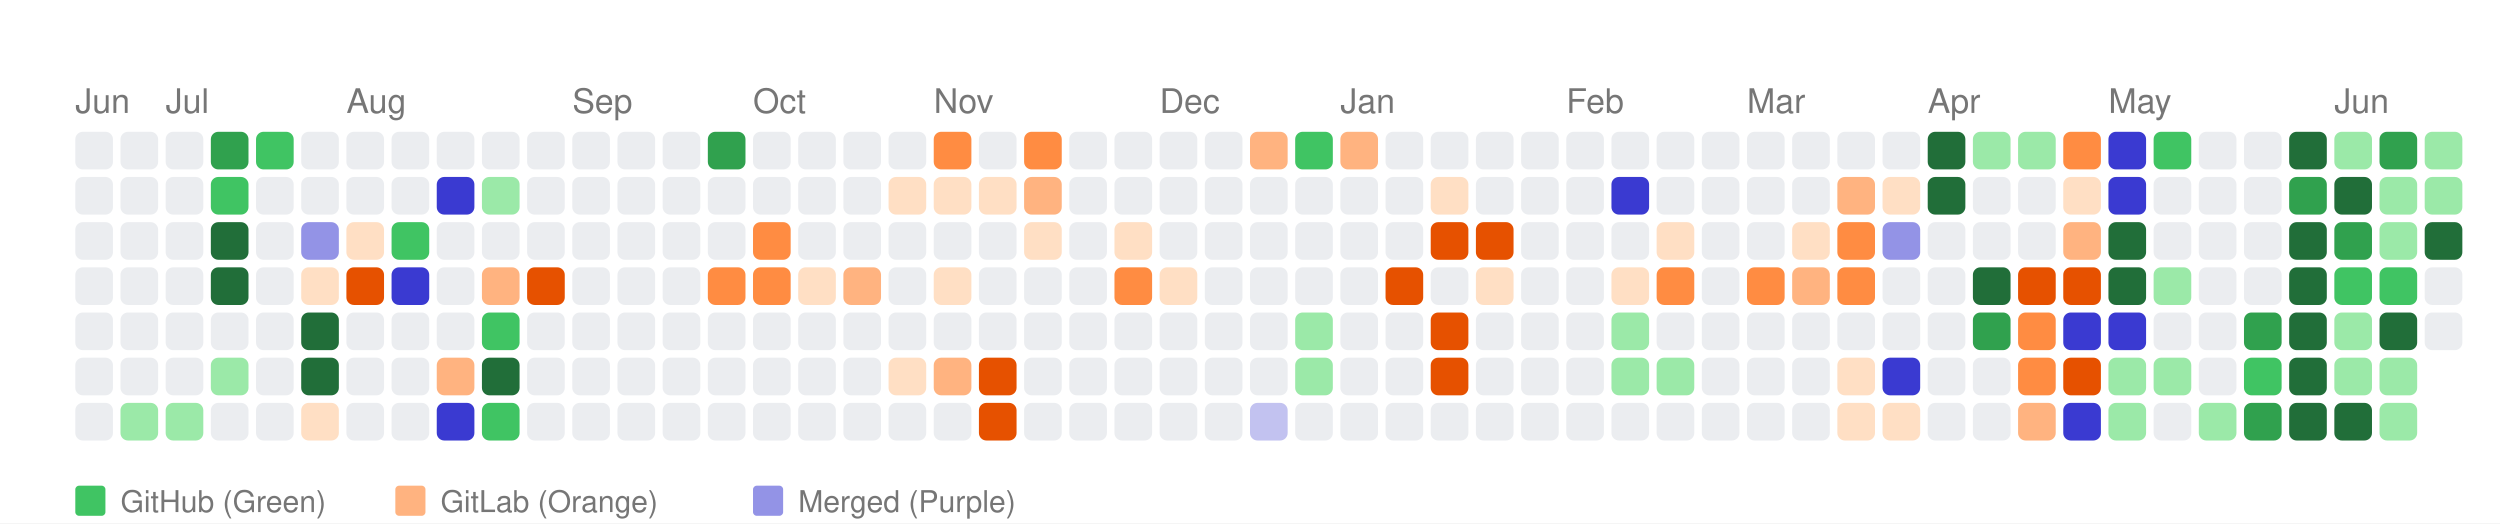
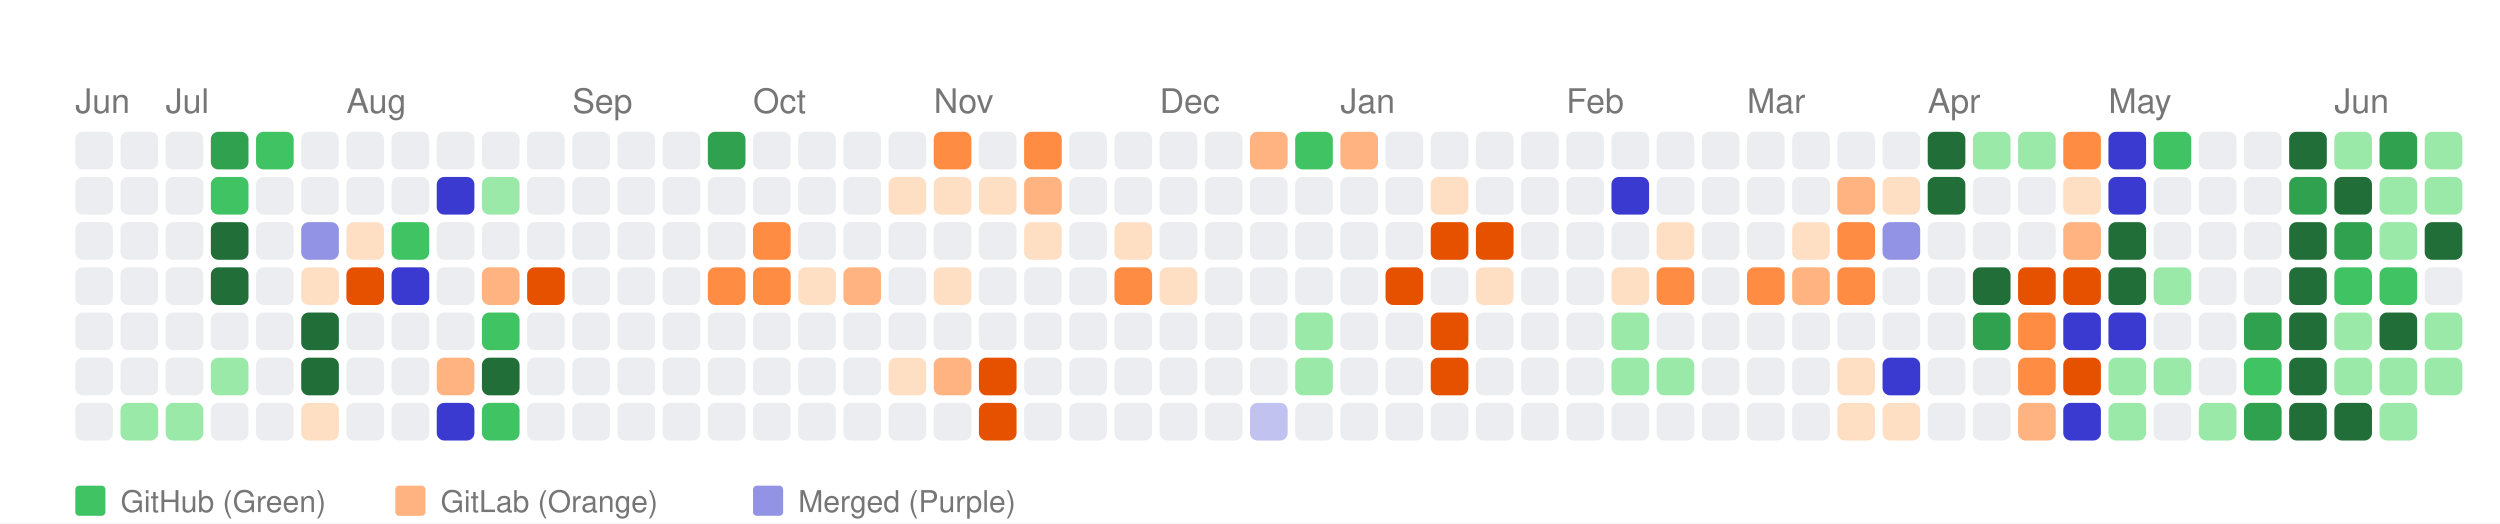
<svg xmlns="http://www.w3.org/2000/svg" width="664" height="139" viewBox="0 0 664 139">
  <style>
    text { font-family: -apple-system, BlinkMacSystemFont, "Segoe UI", Helvetica, Arial, sans-serif; }
  </style>
  <rect width="100%" height="100%" fill="white" />
  <text x="20" y="30" font-size="9" font-family="sans-serif" fill="#767676">Jun</text>
  <text x="44" y="30" font-size="9" font-family="sans-serif" fill="#767676">Jul</text>
  <text x="92" y="30" font-size="9" font-family="sans-serif" fill="#767676">Aug</text>
  <text x="152" y="30" font-size="9" font-family="sans-serif" fill="#767676">Sep</text>
  <text x="200" y="30" font-size="9" font-family="sans-serif" fill="#767676">Oct</text>
  <text x="248" y="30" font-size="9" font-family="sans-serif" fill="#767676">Nov</text>
  <text x="308" y="30" font-size="9" font-family="sans-serif" fill="#767676">Dec</text>
  <text x="356" y="30" font-size="9" font-family="sans-serif" fill="#767676">Jan</text>
  <text x="416" y="30" font-size="9" font-family="sans-serif" fill="#767676">Feb</text>
  <text x="464" y="30" font-size="9" font-family="sans-serif" fill="#767676">Mar</text>
  <text x="512" y="30" font-size="9" font-family="sans-serif" fill="#767676">Apr</text>
  <text x="560" y="30" font-size="9" font-family="sans-serif" fill="#767676">May</text>
  <text x="620" y="30" font-size="9" font-family="sans-serif" fill="#767676">Jun</text>
  <rect x="20" y="35" width="10" height="10" fill="#ebedf0" rx="2" ry="2">
      </rect>
  <rect x="20" y="47" width="10" height="10" fill="#ebedf0" rx="2" ry="2">
      </rect>
  <rect x="20" y="59" width="10" height="10" fill="#ebedf0" rx="2" ry="2">
      </rect>
  <rect x="20" y="71" width="10" height="10" fill="#ebedf0" rx="2" ry="2">
      </rect>
  <rect x="20" y="83" width="10" height="10" fill="#ebedf0" rx="2" ry="2">
      </rect>
  <rect x="20" y="95" width="10" height="10" fill="#ebedf0" rx="2" ry="2">
      </rect>
  <rect x="20" y="107" width="10" height="10" fill="#ebedf0" rx="2" ry="2">
      </rect>
  <rect x="32" y="35" width="10" height="10" fill="#ebedf0" rx="2" ry="2">
      </rect>
  <rect x="32" y="47" width="10" height="10" fill="#ebedf0" rx="2" ry="2">
      </rect>
  <rect x="32" y="59" width="10" height="10" fill="#ebedf0" rx="2" ry="2">
      </rect>
  <rect x="32" y="71" width="10" height="10" fill="#ebedf0" rx="2" ry="2">
      </rect>
  <rect x="32" y="83" width="10" height="10" fill="#ebedf0" rx="2" ry="2">
      </rect>
  <rect x="32" y="95" width="10" height="10" fill="#ebedf0" rx="2" ry="2">
      </rect>
  <rect x="32" y="107" width="10" height="10" fill="#9be9a8" rx="2" ry="2">
      </rect>
  <rect x="44" y="35" width="10" height="10" fill="#ebedf0" rx="2" ry="2">
      </rect>
  <rect x="44" y="47" width="10" height="10" fill="#ebedf0" rx="2" ry="2">
      </rect>
  <rect x="44" y="59" width="10" height="10" fill="#ebedf0" rx="2" ry="2">
      </rect>
  <rect x="44" y="71" width="10" height="10" fill="#ebedf0" rx="2" ry="2">
      </rect>
  <rect x="44" y="83" width="10" height="10" fill="#ebedf0" rx="2" ry="2">
      </rect>
  <rect x="44" y="95" width="10" height="10" fill="#ebedf0" rx="2" ry="2">
      </rect>
  <rect x="44" y="107" width="10" height="10" fill="#9be9a8" rx="2" ry="2">
      </rect>
  <rect x="56" y="35" width="10" height="10" fill="#30a14e" rx="2" ry="2">
      </rect>
  <rect x="56" y="47" width="10" height="10" fill="#40c463" rx="2" ry="2">
      </rect>
  <rect x="56" y="59" width="10" height="10" fill="#216e39" rx="2" ry="2">
      </rect>
  <rect x="56" y="71" width="10" height="10" fill="#216e39" rx="2" ry="2">
      </rect>
  <rect x="56" y="83" width="10" height="10" fill="#ebedf0" rx="2" ry="2">
      </rect>
  <rect x="56" y="95" width="10" height="10" fill="#9be9a8" rx="2" ry="2">
      </rect>
  <rect x="56" y="107" width="10" height="10" fill="#ebedf0" rx="2" ry="2">
      </rect>
  <rect x="68" y="35" width="10" height="10" fill="#40c463" rx="2" ry="2">
      </rect>
  <rect x="68" y="47" width="10" height="10" fill="#ebedf0" rx="2" ry="2">
      </rect>
  <rect x="68" y="59" width="10" height="10" fill="#ebedf0" rx="2" ry="2">
      </rect>
  <rect x="68" y="71" width="10" height="10" fill="#ebedf0" rx="2" ry="2">
      </rect>
  <rect x="68" y="83" width="10" height="10" fill="#ebedf0" rx="2" ry="2">
      </rect>
  <rect x="68" y="95" width="10" height="10" fill="#ebedf0" rx="2" ry="2">
      </rect>
  <rect x="68" y="107" width="10" height="10" fill="#ebedf0" rx="2" ry="2">
      </rect>
  <rect x="80" y="35" width="10" height="10" fill="#ebedf0" rx="2" ry="2">
      </rect>
  <rect x="80" y="47" width="10" height="10" fill="#ebedf0" rx="2" ry="2">
      </rect>
  <rect x="80" y="59" width="10" height="10" fill="#9393e6" rx="2" ry="2">
      </rect>
  <rect x="80" y="71" width="10" height="10" fill="#ffdfc4" rx="2" ry="2">
      </rect>
  <rect x="80" y="83" width="10" height="10" fill="#216e39" rx="2" ry="2">
      </rect>
  <rect x="80" y="95" width="10" height="10" fill="#216e39" rx="2" ry="2">
      </rect>
  <rect x="80" y="107" width="10" height="10" fill="#ffdfc4" rx="2" ry="2">
      </rect>
  <rect x="92" y="35" width="10" height="10" fill="#ebedf0" rx="2" ry="2">
      </rect>
  <rect x="92" y="47" width="10" height="10" fill="#ebedf0" rx="2" ry="2">
      </rect>
  <rect x="92" y="59" width="10" height="10" fill="#ffdfc4" rx="2" ry="2">
      </rect>
  <rect x="92" y="71" width="10" height="10" fill="#e65100" rx="2" ry="2">
      </rect>
  <rect x="92" y="83" width="10" height="10" fill="#ebedf0" rx="2" ry="2">
      </rect>
  <rect x="92" y="95" width="10" height="10" fill="#ebedf0" rx="2" ry="2">
      </rect>
  <rect x="92" y="107" width="10" height="10" fill="#ebedf0" rx="2" ry="2">
      </rect>
  <rect x="104" y="35" width="10" height="10" fill="#ebedf0" rx="2" ry="2">
      </rect>
  <rect x="104" y="47" width="10" height="10" fill="#ebedf0" rx="2" ry="2">
      </rect>
  <rect x="104" y="59" width="10" height="10" fill="#40c463" rx="2" ry="2">
      </rect>
  <rect x="104" y="71" width="10" height="10" fill="#3a3ad1" rx="2" ry="2">
      </rect>
  <rect x="104" y="83" width="10" height="10" fill="#ebedf0" rx="2" ry="2">
      </rect>
  <rect x="104" y="95" width="10" height="10" fill="#ebedf0" rx="2" ry="2">
      </rect>
  <rect x="104" y="107" width="10" height="10" fill="#ebedf0" rx="2" ry="2">
      </rect>
  <rect x="116" y="35" width="10" height="10" fill="#ebedf0" rx="2" ry="2">
      </rect>
  <rect x="116" y="47" width="10" height="10" fill="#3a3ad1" rx="2" ry="2">
      </rect>
  <rect x="116" y="59" width="10" height="10" fill="#ebedf0" rx="2" ry="2">
      </rect>
  <rect x="116" y="71" width="10" height="10" fill="#ebedf0" rx="2" ry="2">
      </rect>
  <rect x="116" y="83" width="10" height="10" fill="#ebedf0" rx="2" ry="2">
      </rect>
  <rect x="116" y="95" width="10" height="10" fill="#ffb380" rx="2" ry="2">
      </rect>
  <rect x="116" y="107" width="10" height="10" fill="#3a3ad1" rx="2" ry="2">
      </rect>
  <rect x="128" y="35" width="10" height="10" fill="#ebedf0" rx="2" ry="2">
      </rect>
  <rect x="128" y="47" width="10" height="10" fill="#9be9a8" rx="2" ry="2">
      </rect>
  <rect x="128" y="59" width="10" height="10" fill="#ebedf0" rx="2" ry="2">
      </rect>
  <rect x="128" y="71" width="10" height="10" fill="#ffb380" rx="2" ry="2">
      </rect>
  <rect x="128" y="83" width="10" height="10" fill="#40c463" rx="2" ry="2">
      </rect>
  <rect x="128" y="95" width="10" height="10" fill="#216e39" rx="2" ry="2">
      </rect>
  <rect x="128" y="107" width="10" height="10" fill="#40c463" rx="2" ry="2">
      </rect>
  <rect x="140" y="35" width="10" height="10" fill="#ebedf0" rx="2" ry="2">
      </rect>
  <rect x="140" y="47" width="10" height="10" fill="#ebedf0" rx="2" ry="2">
      </rect>
  <rect x="140" y="59" width="10" height="10" fill="#ebedf0" rx="2" ry="2">
      </rect>
  <rect x="140" y="71" width="10" height="10" fill="#e65100" rx="2" ry="2">
      </rect>
  <rect x="140" y="83" width="10" height="10" fill="#ebedf0" rx="2" ry="2">
      </rect>
  <rect x="140" y="95" width="10" height="10" fill="#ebedf0" rx="2" ry="2">
      </rect>
  <rect x="140" y="107" width="10" height="10" fill="#ebedf0" rx="2" ry="2">
      </rect>
  <rect x="152" y="35" width="10" height="10" fill="#ebedf0" rx="2" ry="2">
      </rect>
  <rect x="152" y="47" width="10" height="10" fill="#ebedf0" rx="2" ry="2">
      </rect>
  <rect x="152" y="59" width="10" height="10" fill="#ebedf0" rx="2" ry="2">
      </rect>
  <rect x="152" y="71" width="10" height="10" fill="#ebedf0" rx="2" ry="2">
      </rect>
  <rect x="152" y="83" width="10" height="10" fill="#ebedf0" rx="2" ry="2">
      </rect>
  <rect x="152" y="95" width="10" height="10" fill="#ebedf0" rx="2" ry="2">
      </rect>
  <rect x="152" y="107" width="10" height="10" fill="#ebedf0" rx="2" ry="2">
      </rect>
  <rect x="164" y="35" width="10" height="10" fill="#ebedf0" rx="2" ry="2">
      </rect>
  <rect x="164" y="47" width="10" height="10" fill="#ebedf0" rx="2" ry="2">
      </rect>
  <rect x="164" y="59" width="10" height="10" fill="#ebedf0" rx="2" ry="2">
      </rect>
  <rect x="164" y="71" width="10" height="10" fill="#ebedf0" rx="2" ry="2">
      </rect>
  <rect x="164" y="83" width="10" height="10" fill="#ebedf0" rx="2" ry="2">
      </rect>
  <rect x="164" y="95" width="10" height="10" fill="#ebedf0" rx="2" ry="2">
      </rect>
  <rect x="164" y="107" width="10" height="10" fill="#ebedf0" rx="2" ry="2">
      </rect>
  <rect x="176" y="35" width="10" height="10" fill="#ebedf0" rx="2" ry="2">
      </rect>
  <rect x="176" y="47" width="10" height="10" fill="#ebedf0" rx="2" ry="2">
      </rect>
  <rect x="176" y="59" width="10" height="10" fill="#ebedf0" rx="2" ry="2">
      </rect>
  <rect x="176" y="71" width="10" height="10" fill="#ebedf0" rx="2" ry="2">
      </rect>
  <rect x="176" y="83" width="10" height="10" fill="#ebedf0" rx="2" ry="2">
      </rect>
  <rect x="176" y="95" width="10" height="10" fill="#ebedf0" rx="2" ry="2">
      </rect>
  <rect x="176" y="107" width="10" height="10" fill="#ebedf0" rx="2" ry="2">
      </rect>
  <rect x="188" y="35" width="10" height="10" fill="#30a14e" rx="2" ry="2">
      </rect>
  <rect x="188" y="47" width="10" height="10" fill="#ebedf0" rx="2" ry="2">
      </rect>
  <rect x="188" y="59" width="10" height="10" fill="#ebedf0" rx="2" ry="2">
      </rect>
  <rect x="188" y="71" width="10" height="10" fill="#ff8c42" rx="2" ry="2">
      </rect>
  <rect x="188" y="83" width="10" height="10" fill="#ebedf0" rx="2" ry="2">
      </rect>
  <rect x="188" y="95" width="10" height="10" fill="#ebedf0" rx="2" ry="2">
      </rect>
  <rect x="188" y="107" width="10" height="10" fill="#ebedf0" rx="2" ry="2">
      </rect>
  <rect x="200" y="35" width="10" height="10" fill="#ebedf0" rx="2" ry="2">
      </rect>
  <rect x="200" y="47" width="10" height="10" fill="#ebedf0" rx="2" ry="2">
      </rect>
  <rect x="200" y="59" width="10" height="10" fill="#ff8c42" rx="2" ry="2">
      </rect>
  <rect x="200" y="71" width="10" height="10" fill="#ff8c42" rx="2" ry="2">
      </rect>
  <rect x="200" y="83" width="10" height="10" fill="#ebedf0" rx="2" ry="2">
      </rect>
  <rect x="200" y="95" width="10" height="10" fill="#ebedf0" rx="2" ry="2">
      </rect>
  <rect x="200" y="107" width="10" height="10" fill="#ebedf0" rx="2" ry="2">
      </rect>
  <rect x="212" y="35" width="10" height="10" fill="#ebedf0" rx="2" ry="2">
      </rect>
  <rect x="212" y="47" width="10" height="10" fill="#ebedf0" rx="2" ry="2">
      </rect>
  <rect x="212" y="59" width="10" height="10" fill="#ebedf0" rx="2" ry="2">
      </rect>
  <rect x="212" y="71" width="10" height="10" fill="#ffdfc4" rx="2" ry="2">
      </rect>
  <rect x="212" y="83" width="10" height="10" fill="#ebedf0" rx="2" ry="2">
      </rect>
  <rect x="212" y="95" width="10" height="10" fill="#ebedf0" rx="2" ry="2">
      </rect>
  <rect x="212" y="107" width="10" height="10" fill="#ebedf0" rx="2" ry="2">
      </rect>
  <rect x="224" y="35" width="10" height="10" fill="#ebedf0" rx="2" ry="2">
      </rect>
  <rect x="224" y="47" width="10" height="10" fill="#ebedf0" rx="2" ry="2">
      </rect>
  <rect x="224" y="59" width="10" height="10" fill="#ebedf0" rx="2" ry="2">
      </rect>
  <rect x="224" y="71" width="10" height="10" fill="#ffb380" rx="2" ry="2">
      </rect>
  <rect x="224" y="83" width="10" height="10" fill="#ebedf0" rx="2" ry="2">
      </rect>
  <rect x="224" y="95" width="10" height="10" fill="#ebedf0" rx="2" ry="2">
      </rect>
  <rect x="224" y="107" width="10" height="10" fill="#ebedf0" rx="2" ry="2">
      </rect>
  <rect x="236" y="35" width="10" height="10" fill="#ebedf0" rx="2" ry="2">
      </rect>
  <rect x="236" y="47" width="10" height="10" fill="#ffdfc4" rx="2" ry="2">
      </rect>
  <rect x="236" y="59" width="10" height="10" fill="#ebedf0" rx="2" ry="2">
      </rect>
  <rect x="236" y="71" width="10" height="10" fill="#ebedf0" rx="2" ry="2">
      </rect>
  <rect x="236" y="83" width="10" height="10" fill="#ebedf0" rx="2" ry="2">
      </rect>
  <rect x="236" y="95" width="10" height="10" fill="#ffdfc4" rx="2" ry="2">
      </rect>
  <rect x="236" y="107" width="10" height="10" fill="#ebedf0" rx="2" ry="2">
      </rect>
  <rect x="248" y="35" width="10" height="10" fill="#ff8c42" rx="2" ry="2">
      </rect>
  <rect x="248" y="47" width="10" height="10" fill="#ffdfc4" rx="2" ry="2">
      </rect>
  <rect x="248" y="59" width="10" height="10" fill="#ebedf0" rx="2" ry="2">
      </rect>
  <rect x="248" y="71" width="10" height="10" fill="#ffdfc4" rx="2" ry="2">
      </rect>
  <rect x="248" y="83" width="10" height="10" fill="#ebedf0" rx="2" ry="2">
      </rect>
  <rect x="248" y="95" width="10" height="10" fill="#ffb380" rx="2" ry="2">
      </rect>
  <rect x="248" y="107" width="10" height="10" fill="#ebedf0" rx="2" ry="2">
      </rect>
  <rect x="260" y="35" width="10" height="10" fill="#ebedf0" rx="2" ry="2">
      </rect>
  <rect x="260" y="47" width="10" height="10" fill="#ffdfc4" rx="2" ry="2">
      </rect>
  <rect x="260" y="59" width="10" height="10" fill="#ebedf0" rx="2" ry="2">
      </rect>
  <rect x="260" y="71" width="10" height="10" fill="#ebedf0" rx="2" ry="2">
      </rect>
  <rect x="260" y="83" width="10" height="10" fill="#ebedf0" rx="2" ry="2">
      </rect>
  <rect x="260" y="95" width="10" height="10" fill="#e65100" rx="2" ry="2">
      </rect>
  <rect x="260" y="107" width="10" height="10" fill="#e65100" rx="2" ry="2">
      </rect>
  <rect x="272" y="35" width="10" height="10" fill="#ff8c42" rx="2" ry="2">
      </rect>
  <rect x="272" y="47" width="10" height="10" fill="#ffb380" rx="2" ry="2">
      </rect>
  <rect x="272" y="59" width="10" height="10" fill="#ffdfc4" rx="2" ry="2">
      </rect>
  <rect x="272" y="71" width="10" height="10" fill="#ebedf0" rx="2" ry="2">
      </rect>
  <rect x="272" y="83" width="10" height="10" fill="#ebedf0" rx="2" ry="2">
      </rect>
  <rect x="272" y="95" width="10" height="10" fill="#ebedf0" rx="2" ry="2">
      </rect>
  <rect x="272" y="107" width="10" height="10" fill="#ebedf0" rx="2" ry="2">
      </rect>
  <rect x="284" y="35" width="10" height="10" fill="#ebedf0" rx="2" ry="2">
      </rect>
  <rect x="284" y="47" width="10" height="10" fill="#ebedf0" rx="2" ry="2">
      </rect>
  <rect x="284" y="59" width="10" height="10" fill="#ebedf0" rx="2" ry="2">
      </rect>
  <rect x="284" y="71" width="10" height="10" fill="#ebedf0" rx="2" ry="2">
      </rect>
  <rect x="284" y="83" width="10" height="10" fill="#ebedf0" rx="2" ry="2">
      </rect>
  <rect x="284" y="95" width="10" height="10" fill="#ebedf0" rx="2" ry="2">
      </rect>
  <rect x="284" y="107" width="10" height="10" fill="#ebedf0" rx="2" ry="2">
      </rect>
  <rect x="296" y="35" width="10" height="10" fill="#ebedf0" rx="2" ry="2">
      </rect>
  <rect x="296" y="47" width="10" height="10" fill="#ebedf0" rx="2" ry="2">
      </rect>
  <rect x="296" y="59" width="10" height="10" fill="#ffdfc4" rx="2" ry="2">
      </rect>
  <rect x="296" y="71" width="10" height="10" fill="#ff8c42" rx="2" ry="2">
      </rect>
  <rect x="296" y="83" width="10" height="10" fill="#ebedf0" rx="2" ry="2">
      </rect>
  <rect x="296" y="95" width="10" height="10" fill="#ebedf0" rx="2" ry="2">
      </rect>
  <rect x="296" y="107" width="10" height="10" fill="#ebedf0" rx="2" ry="2">
      </rect>
  <rect x="308" y="35" width="10" height="10" fill="#ebedf0" rx="2" ry="2">
      </rect>
  <rect x="308" y="47" width="10" height="10" fill="#ebedf0" rx="2" ry="2">
      </rect>
  <rect x="308" y="59" width="10" height="10" fill="#ebedf0" rx="2" ry="2">
      </rect>
  <rect x="308" y="71" width="10" height="10" fill="#ffdfc4" rx="2" ry="2">
      </rect>
  <rect x="308" y="83" width="10" height="10" fill="#ebedf0" rx="2" ry="2">
      </rect>
  <rect x="308" y="95" width="10" height="10" fill="#ebedf0" rx="2" ry="2">
      </rect>
  <rect x="308" y="107" width="10" height="10" fill="#ebedf0" rx="2" ry="2">
      </rect>
  <rect x="320" y="35" width="10" height="10" fill="#ebedf0" rx="2" ry="2">
      </rect>
  <rect x="320" y="47" width="10" height="10" fill="#ebedf0" rx="2" ry="2">
      </rect>
  <rect x="320" y="59" width="10" height="10" fill="#ebedf0" rx="2" ry="2">
      </rect>
  <rect x="320" y="71" width="10" height="10" fill="#ebedf0" rx="2" ry="2">
      </rect>
  <rect x="320" y="83" width="10" height="10" fill="#ebedf0" rx="2" ry="2">
      </rect>
  <rect x="320" y="95" width="10" height="10" fill="#ebedf0" rx="2" ry="2">
      </rect>
  <rect x="320" y="107" width="10" height="10" fill="#ebedf0" rx="2" ry="2">
      </rect>
  <rect x="332" y="35" width="10" height="10" fill="#ffb380" rx="2" ry="2">
      </rect>
  <rect x="332" y="47" width="10" height="10" fill="#ebedf0" rx="2" ry="2">
      </rect>
  <rect x="332" y="59" width="10" height="10" fill="#ebedf0" rx="2" ry="2">
      </rect>
  <rect x="332" y="71" width="10" height="10" fill="#ebedf0" rx="2" ry="2">
      </rect>
  <rect x="332" y="83" width="10" height="10" fill="#ebedf0" rx="2" ry="2">
      </rect>
  <rect x="332" y="95" width="10" height="10" fill="#ebedf0" rx="2" ry="2">
      </rect>
  <rect x="332" y="107" width="10" height="10" fill="#c2c2f0" rx="2" ry="2">
      </rect>
  <rect x="344" y="35" width="10" height="10" fill="#40c463" rx="2" ry="2">
      </rect>
  <rect x="344" y="47" width="10" height="10" fill="#ebedf0" rx="2" ry="2">
      </rect>
  <rect x="344" y="59" width="10" height="10" fill="#ebedf0" rx="2" ry="2">
      </rect>
  <rect x="344" y="71" width="10" height="10" fill="#ebedf0" rx="2" ry="2">
      </rect>
  <rect x="344" y="83" width="10" height="10" fill="#9be9a8" rx="2" ry="2">
      </rect>
  <rect x="344" y="95" width="10" height="10" fill="#9be9a8" rx="2" ry="2">
      </rect>
  <rect x="344" y="107" width="10" height="10" fill="#ebedf0" rx="2" ry="2">
      </rect>
  <rect x="356" y="35" width="10" height="10" fill="#ffb380" rx="2" ry="2">
      </rect>
  <rect x="356" y="47" width="10" height="10" fill="#ebedf0" rx="2" ry="2">
      </rect>
  <rect x="356" y="59" width="10" height="10" fill="#ebedf0" rx="2" ry="2">
      </rect>
  <rect x="356" y="71" width="10" height="10" fill="#ebedf0" rx="2" ry="2">
      </rect>
  <rect x="356" y="83" width="10" height="10" fill="#ebedf0" rx="2" ry="2">
      </rect>
  <rect x="356" y="95" width="10" height="10" fill="#ebedf0" rx="2" ry="2">
      </rect>
  <rect x="356" y="107" width="10" height="10" fill="#ebedf0" rx="2" ry="2">
      </rect>
  <rect x="368" y="35" width="10" height="10" fill="#ebedf0" rx="2" ry="2">
      </rect>
  <rect x="368" y="47" width="10" height="10" fill="#ebedf0" rx="2" ry="2">
      </rect>
  <rect x="368" y="59" width="10" height="10" fill="#ebedf0" rx="2" ry="2">
      </rect>
  <rect x="368" y="71" width="10" height="10" fill="#e65100" rx="2" ry="2">
      </rect>
  <rect x="368" y="83" width="10" height="10" fill="#ebedf0" rx="2" ry="2">
      </rect>
  <rect x="368" y="95" width="10" height="10" fill="#ebedf0" rx="2" ry="2">
      </rect>
  <rect x="368" y="107" width="10" height="10" fill="#ebedf0" rx="2" ry="2">
      </rect>
  <rect x="380" y="35" width="10" height="10" fill="#ebedf0" rx="2" ry="2">
      </rect>
  <rect x="380" y="47" width="10" height="10" fill="#ffdfc4" rx="2" ry="2">
      </rect>
  <rect x="380" y="59" width="10" height="10" fill="#e65100" rx="2" ry="2">
      </rect>
  <rect x="380" y="71" width="10" height="10" fill="#ebedf0" rx="2" ry="2">
      </rect>
  <rect x="380" y="83" width="10" height="10" fill="#e65100" rx="2" ry="2">
      </rect>
  <rect x="380" y="95" width="10" height="10" fill="#e65100" rx="2" ry="2">
      </rect>
  <rect x="380" y="107" width="10" height="10" fill="#ebedf0" rx="2" ry="2">
      </rect>
  <rect x="392" y="35" width="10" height="10" fill="#ebedf0" rx="2" ry="2">
      </rect>
  <rect x="392" y="47" width="10" height="10" fill="#ebedf0" rx="2" ry="2">
      </rect>
  <rect x="392" y="59" width="10" height="10" fill="#e65100" rx="2" ry="2">
      </rect>
  <rect x="392" y="71" width="10" height="10" fill="#ffdfc4" rx="2" ry="2">
      </rect>
  <rect x="392" y="83" width="10" height="10" fill="#ebedf0" rx="2" ry="2">
      </rect>
  <rect x="392" y="95" width="10" height="10" fill="#ebedf0" rx="2" ry="2">
      </rect>
  <rect x="392" y="107" width="10" height="10" fill="#ebedf0" rx="2" ry="2">
      </rect>
  <rect x="404" y="35" width="10" height="10" fill="#ebedf0" rx="2" ry="2">
      </rect>
  <rect x="404" y="47" width="10" height="10" fill="#ebedf0" rx="2" ry="2">
      </rect>
  <rect x="404" y="59" width="10" height="10" fill="#ebedf0" rx="2" ry="2">
      </rect>
  <rect x="404" y="71" width="10" height="10" fill="#ebedf0" rx="2" ry="2">
      </rect>
  <rect x="404" y="83" width="10" height="10" fill="#ebedf0" rx="2" ry="2">
      </rect>
  <rect x="404" y="95" width="10" height="10" fill="#ebedf0" rx="2" ry="2">
      </rect>
  <rect x="404" y="107" width="10" height="10" fill="#ebedf0" rx="2" ry="2">
      </rect>
  <rect x="416" y="35" width="10" height="10" fill="#ebedf0" rx="2" ry="2">
      </rect>
  <rect x="416" y="47" width="10" height="10" fill="#ebedf0" rx="2" ry="2">
      </rect>
  <rect x="416" y="59" width="10" height="10" fill="#ebedf0" rx="2" ry="2">
      </rect>
  <rect x="416" y="71" width="10" height="10" fill="#ebedf0" rx="2" ry="2">
      </rect>
  <rect x="416" y="83" width="10" height="10" fill="#ebedf0" rx="2" ry="2">
      </rect>
  <rect x="416" y="95" width="10" height="10" fill="#ebedf0" rx="2" ry="2">
      </rect>
  <rect x="416" y="107" width="10" height="10" fill="#ebedf0" rx="2" ry="2">
      </rect>
  <rect x="428" y="35" width="10" height="10" fill="#ebedf0" rx="2" ry="2">
      </rect>
  <rect x="428" y="47" width="10" height="10" fill="#3a3ad1" rx="2" ry="2">
      </rect>
  <rect x="428" y="59" width="10" height="10" fill="#ebedf0" rx="2" ry="2">
      </rect>
  <rect x="428" y="71" width="10" height="10" fill="#ffdfc4" rx="2" ry="2">
      </rect>
  <rect x="428" y="83" width="10" height="10" fill="#9be9a8" rx="2" ry="2">
      </rect>
  <rect x="428" y="95" width="10" height="10" fill="#9be9a8" rx="2" ry="2">
      </rect>
  <rect x="428" y="107" width="10" height="10" fill="#ebedf0" rx="2" ry="2">
      </rect>
  <rect x="440" y="35" width="10" height="10" fill="#ebedf0" rx="2" ry="2">
      </rect>
  <rect x="440" y="47" width="10" height="10" fill="#ebedf0" rx="2" ry="2">
      </rect>
  <rect x="440" y="59" width="10" height="10" fill="#ffdfc4" rx="2" ry="2">
      </rect>
  <rect x="440" y="71" width="10" height="10" fill="#ff8c42" rx="2" ry="2">
      </rect>
  <rect x="440" y="83" width="10" height="10" fill="#ebedf0" rx="2" ry="2">
      </rect>
  <rect x="440" y="95" width="10" height="10" fill="#9be9a8" rx="2" ry="2">
      </rect>
  <rect x="440" y="107" width="10" height="10" fill="#ebedf0" rx="2" ry="2">
      </rect>
  <rect x="452" y="35" width="10" height="10" fill="#ebedf0" rx="2" ry="2">
      </rect>
  <rect x="452" y="47" width="10" height="10" fill="#ebedf0" rx="2" ry="2">
      </rect>
  <rect x="452" y="59" width="10" height="10" fill="#ebedf0" rx="2" ry="2">
      </rect>
  <rect x="452" y="71" width="10" height="10" fill="#ebedf0" rx="2" ry="2">
      </rect>
  <rect x="452" y="83" width="10" height="10" fill="#ebedf0" rx="2" ry="2">
      </rect>
  <rect x="452" y="95" width="10" height="10" fill="#ebedf0" rx="2" ry="2">
      </rect>
  <rect x="452" y="107" width="10" height="10" fill="#ebedf0" rx="2" ry="2">
      </rect>
  <rect x="464" y="35" width="10" height="10" fill="#ebedf0" rx="2" ry="2">
      </rect>
  <rect x="464" y="47" width="10" height="10" fill="#ebedf0" rx="2" ry="2">
      </rect>
  <rect x="464" y="59" width="10" height="10" fill="#ebedf0" rx="2" ry="2">
      </rect>
  <rect x="464" y="71" width="10" height="10" fill="#ff8c42" rx="2" ry="2">
      </rect>
  <rect x="464" y="83" width="10" height="10" fill="#ebedf0" rx="2" ry="2">
      </rect>
  <rect x="464" y="95" width="10" height="10" fill="#ebedf0" rx="2" ry="2">
      </rect>
  <rect x="464" y="107" width="10" height="10" fill="#ebedf0" rx="2" ry="2">
      </rect>
  <rect x="476" y="35" width="10" height="10" fill="#ebedf0" rx="2" ry="2">
      </rect>
  <rect x="476" y="47" width="10" height="10" fill="#ebedf0" rx="2" ry="2">
      </rect>
  <rect x="476" y="59" width="10" height="10" fill="#ffdfc4" rx="2" ry="2">
      </rect>
  <rect x="476" y="71" width="10" height="10" fill="#ffb380" rx="2" ry="2">
      </rect>
  <rect x="476" y="83" width="10" height="10" fill="#ebedf0" rx="2" ry="2">
      </rect>
  <rect x="476" y="95" width="10" height="10" fill="#ebedf0" rx="2" ry="2">
      </rect>
  <rect x="476" y="107" width="10" height="10" fill="#ebedf0" rx="2" ry="2">
      </rect>
  <rect x="488" y="35" width="10" height="10" fill="#ebedf0" rx="2" ry="2">
      </rect>
  <rect x="488" y="47" width="10" height="10" fill="#ffb380" rx="2" ry="2">
      </rect>
  <rect x="488" y="59" width="10" height="10" fill="#ff8c42" rx="2" ry="2">
      </rect>
  <rect x="488" y="71" width="10" height="10" fill="#ff8c42" rx="2" ry="2">
      </rect>
  <rect x="488" y="83" width="10" height="10" fill="#ebedf0" rx="2" ry="2">
      </rect>
  <rect x="488" y="95" width="10" height="10" fill="#ffdfc4" rx="2" ry="2">
      </rect>
  <rect x="488" y="107" width="10" height="10" fill="#ffdfc4" rx="2" ry="2">
      </rect>
  <rect x="500" y="35" width="10" height="10" fill="#ebedf0" rx="2" ry="2">
      </rect>
  <rect x="500" y="47" width="10" height="10" fill="#ffdfc4" rx="2" ry="2">
      </rect>
  <rect x="500" y="59" width="10" height="10" fill="#9393e6" rx="2" ry="2">
      </rect>
  <rect x="500" y="71" width="10" height="10" fill="#ebedf0" rx="2" ry="2">
      </rect>
  <rect x="500" y="83" width="10" height="10" fill="#ebedf0" rx="2" ry="2">
      </rect>
  <rect x="500" y="95" width="10" height="10" fill="#3a3ad1" rx="2" ry="2">
      </rect>
  <rect x="500" y="107" width="10" height="10" fill="#ffdfc4" rx="2" ry="2">
      </rect>
  <rect x="512" y="35" width="10" height="10" fill="#216e39" rx="2" ry="2">
      </rect>
  <rect x="512" y="47" width="10" height="10" fill="#216e39" rx="2" ry="2">
      </rect>
  <rect x="512" y="59" width="10" height="10" fill="#ebedf0" rx="2" ry="2">
      </rect>
  <rect x="512" y="71" width="10" height="10" fill="#ebedf0" rx="2" ry="2">
      </rect>
  <rect x="512" y="83" width="10" height="10" fill="#ebedf0" rx="2" ry="2">
      </rect>
  <rect x="512" y="95" width="10" height="10" fill="#ebedf0" rx="2" ry="2">
      </rect>
  <rect x="512" y="107" width="10" height="10" fill="#ebedf0" rx="2" ry="2">
      </rect>
  <rect x="524" y="35" width="10" height="10" fill="#9be9a8" rx="2" ry="2">
      </rect>
  <rect x="524" y="47" width="10" height="10" fill="#ebedf0" rx="2" ry="2">
      </rect>
  <rect x="524" y="59" width="10" height="10" fill="#ebedf0" rx="2" ry="2">
      </rect>
  <rect x="524" y="71" width="10" height="10" fill="#216e39" rx="2" ry="2">
      </rect>
  <rect x="524" y="83" width="10" height="10" fill="#30a14e" rx="2" ry="2">
      </rect>
  <rect x="524" y="95" width="10" height="10" fill="#ebedf0" rx="2" ry="2">
      </rect>
  <rect x="524" y="107" width="10" height="10" fill="#ebedf0" rx="2" ry="2">
      </rect>
  <rect x="536" y="35" width="10" height="10" fill="#9be9a8" rx="2" ry="2">
      </rect>
  <rect x="536" y="47" width="10" height="10" fill="#ebedf0" rx="2" ry="2">
      </rect>
  <rect x="536" y="59" width="10" height="10" fill="#ebedf0" rx="2" ry="2">
      </rect>
  <rect x="536" y="71" width="10" height="10" fill="#e65100" rx="2" ry="2">
      </rect>
  <rect x="536" y="83" width="10" height="10" fill="#ff8c42" rx="2" ry="2">
      </rect>
  <rect x="536" y="95" width="10" height="10" fill="#ff8c42" rx="2" ry="2">
      </rect>
  <rect x="536" y="107" width="10" height="10" fill="#ffb380" rx="2" ry="2">
      </rect>
  <rect x="548" y="35" width="10" height="10" fill="#ff8c42" rx="2" ry="2">
      </rect>
  <rect x="548" y="47" width="10" height="10" fill="#ffdfc4" rx="2" ry="2">
      </rect>
  <rect x="548" y="59" width="10" height="10" fill="#ffb380" rx="2" ry="2">
      </rect>
  <rect x="548" y="71" width="10" height="10" fill="#e65100" rx="2" ry="2">
      </rect>
  <rect x="548" y="83" width="10" height="10" fill="#3a3ad1" rx="2" ry="2">
      </rect>
  <rect x="548" y="95" width="10" height="10" fill="#e65100" rx="2" ry="2">
      </rect>
  <rect x="548" y="107" width="10" height="10" fill="#3a3ad1" rx="2" ry="2">
      </rect>
  <rect x="560" y="35" width="10" height="10" fill="#3a3ad1" rx="2" ry="2">
      </rect>
  <rect x="560" y="47" width="10" height="10" fill="#3a3ad1" rx="2" ry="2">
      </rect>
  <rect x="560" y="59" width="10" height="10" fill="#216e39" rx="2" ry="2">
      </rect>
  <rect x="560" y="71" width="10" height="10" fill="#216e39" rx="2" ry="2">
      </rect>
  <rect x="560" y="83" width="10" height="10" fill="#3a3ad1" rx="2" ry="2">
      </rect>
  <rect x="560" y="95" width="10" height="10" fill="#9be9a8" rx="2" ry="2">
      </rect>
  <rect x="560" y="107" width="10" height="10" fill="#9be9a8" rx="2" ry="2">
      </rect>
  <rect x="572" y="35" width="10" height="10" fill="#40c463" rx="2" ry="2">
      </rect>
  <rect x="572" y="47" width="10" height="10" fill="#ebedf0" rx="2" ry="2">
      </rect>
  <rect x="572" y="59" width="10" height="10" fill="#ebedf0" rx="2" ry="2">
      </rect>
  <rect x="572" y="71" width="10" height="10" fill="#9be9a8" rx="2" ry="2">
      </rect>
  <rect x="572" y="83" width="10" height="10" fill="#ebedf0" rx="2" ry="2">
      </rect>
  <rect x="572" y="95" width="10" height="10" fill="#9be9a8" rx="2" ry="2">
      </rect>
  <rect x="572" y="107" width="10" height="10" fill="#ebedf0" rx="2" ry="2">
      </rect>
  <rect x="584" y="35" width="10" height="10" fill="#ebedf0" rx="2" ry="2">
      </rect>
  <rect x="584" y="47" width="10" height="10" fill="#ebedf0" rx="2" ry="2">
      </rect>
  <rect x="584" y="59" width="10" height="10" fill="#ebedf0" rx="2" ry="2">
      </rect>
  <rect x="584" y="71" width="10" height="10" fill="#ebedf0" rx="2" ry="2">
      </rect>
  <rect x="584" y="83" width="10" height="10" fill="#ebedf0" rx="2" ry="2">
      </rect>
  <rect x="584" y="95" width="10" height="10" fill="#ebedf0" rx="2" ry="2">
      </rect>
  <rect x="584" y="107" width="10" height="10" fill="#9be9a8" rx="2" ry="2">
      </rect>
  <rect x="596" y="35" width="10" height="10" fill="#ebedf0" rx="2" ry="2">
      </rect>
  <rect x="596" y="47" width="10" height="10" fill="#ebedf0" rx="2" ry="2">
      </rect>
  <rect x="596" y="59" width="10" height="10" fill="#ebedf0" rx="2" ry="2">
      </rect>
  <rect x="596" y="71" width="10" height="10" fill="#ebedf0" rx="2" ry="2">
      </rect>
  <rect x="596" y="83" width="10" height="10" fill="#30a14e" rx="2" ry="2">
      </rect>
  <rect x="596" y="95" width="10" height="10" fill="#40c463" rx="2" ry="2">
      </rect>
  <rect x="596" y="107" width="10" height="10" fill="#30a14e" rx="2" ry="2">
      </rect>
  <rect x="608" y="35" width="10" height="10" fill="#216e39" rx="2" ry="2">
      </rect>
  <rect x="608" y="47" width="10" height="10" fill="#30a14e" rx="2" ry="2">
      </rect>
  <rect x="608" y="59" width="10" height="10" fill="#216e39" rx="2" ry="2">
      </rect>
  <rect x="608" y="71" width="10" height="10" fill="#216e39" rx="2" ry="2">
      </rect>
  <rect x="608" y="83" width="10" height="10" fill="#216e39" rx="2" ry="2">
      </rect>
  <rect x="608" y="95" width="10" height="10" fill="#216e39" rx="2" ry="2">
      </rect>
  <rect x="608" y="107" width="10" height="10" fill="#216e39" rx="2" ry="2">
      </rect>
  <rect x="620" y="35" width="10" height="10" fill="#9be9a8" rx="2" ry="2">
      </rect>
  <rect x="620" y="47" width="10" height="10" fill="#216e39" rx="2" ry="2">
      </rect>
  <rect x="620" y="59" width="10" height="10" fill="#30a14e" rx="2" ry="2">
      </rect>
  <rect x="620" y="71" width="10" height="10" fill="#40c463" rx="2" ry="2">
      </rect>
  <rect x="620" y="83" width="10" height="10" fill="#9be9a8" rx="2" ry="2">
      </rect>
  <rect x="620" y="95" width="10" height="10" fill="#9be9a8" rx="2" ry="2">
      </rect>
  <rect x="620" y="107" width="10" height="10" fill="#216e39" rx="2" ry="2">
      </rect>
  <rect x="632" y="35" width="10" height="10" fill="#30a14e" rx="2" ry="2">
      </rect>
  <rect x="632" y="47" width="10" height="10" fill="#9be9a8" rx="2" ry="2">
      </rect>
  <rect x="632" y="59" width="10" height="10" fill="#9be9a8" rx="2" ry="2">
      </rect>
  <rect x="632" y="71" width="10" height="10" fill="#40c463" rx="2" ry="2">
      </rect>
  <rect x="632" y="83" width="10" height="10" fill="#216e39" rx="2" ry="2">
      </rect>
  <rect x="632" y="95" width="10" height="10" fill="#9be9a8" rx="2" ry="2">
      </rect>
  <rect x="632" y="107" width="10" height="10" fill="#9be9a8" rx="2" ry="2">
      </rect>
  <rect x="644" y="35" width="10" height="10" fill="#9be9a8" rx="2" ry="2">
      </rect>
  <rect x="644" y="47" width="10" height="10" fill="#9be9a8" rx="2" ry="2">
      </rect>
  <rect x="644" y="59" width="10" height="10" fill="#216e39" rx="2" ry="2">
      </rect>
  <rect x="644" y="71" width="10" height="10" fill="#ebedf0" rx="2" ry="2">
      </rect>
-   <rect x="644" y="83" width="10" height="10" fill="#ebedf0" rx="2" ry="2">
+   <rect x="644" y="83" width="10" height="10" fill="#9be9a8" rx="2" ry="2">
+       </rect>
+   <rect x="644" y="95" width="10" height="10" fill="#9be9a8" rx="2" ry="2">
      </rect>
  <g transform="translate(20, 129)">
    <rect x="0" y="0" width="8" height="8" fill="#40c463" rx="1" ry="1" />
    <text x="12" y="7" font-size="8" fill="#767676">GitHub (Green)</text>
    <rect x="85" y="0" width="8" height="8" fill="#ffb380" rx="1" ry="1" />
    <text x="97" y="7" font-size="8" fill="#767676">GitLab (Orange)</text>
    <rect x="180" y="0" width="8" height="8" fill="#9393e6" rx="1" ry="1" />
    <text x="192" y="7" font-size="8" fill="#767676">Merged (Purple)</text>
  </g>
</svg>
